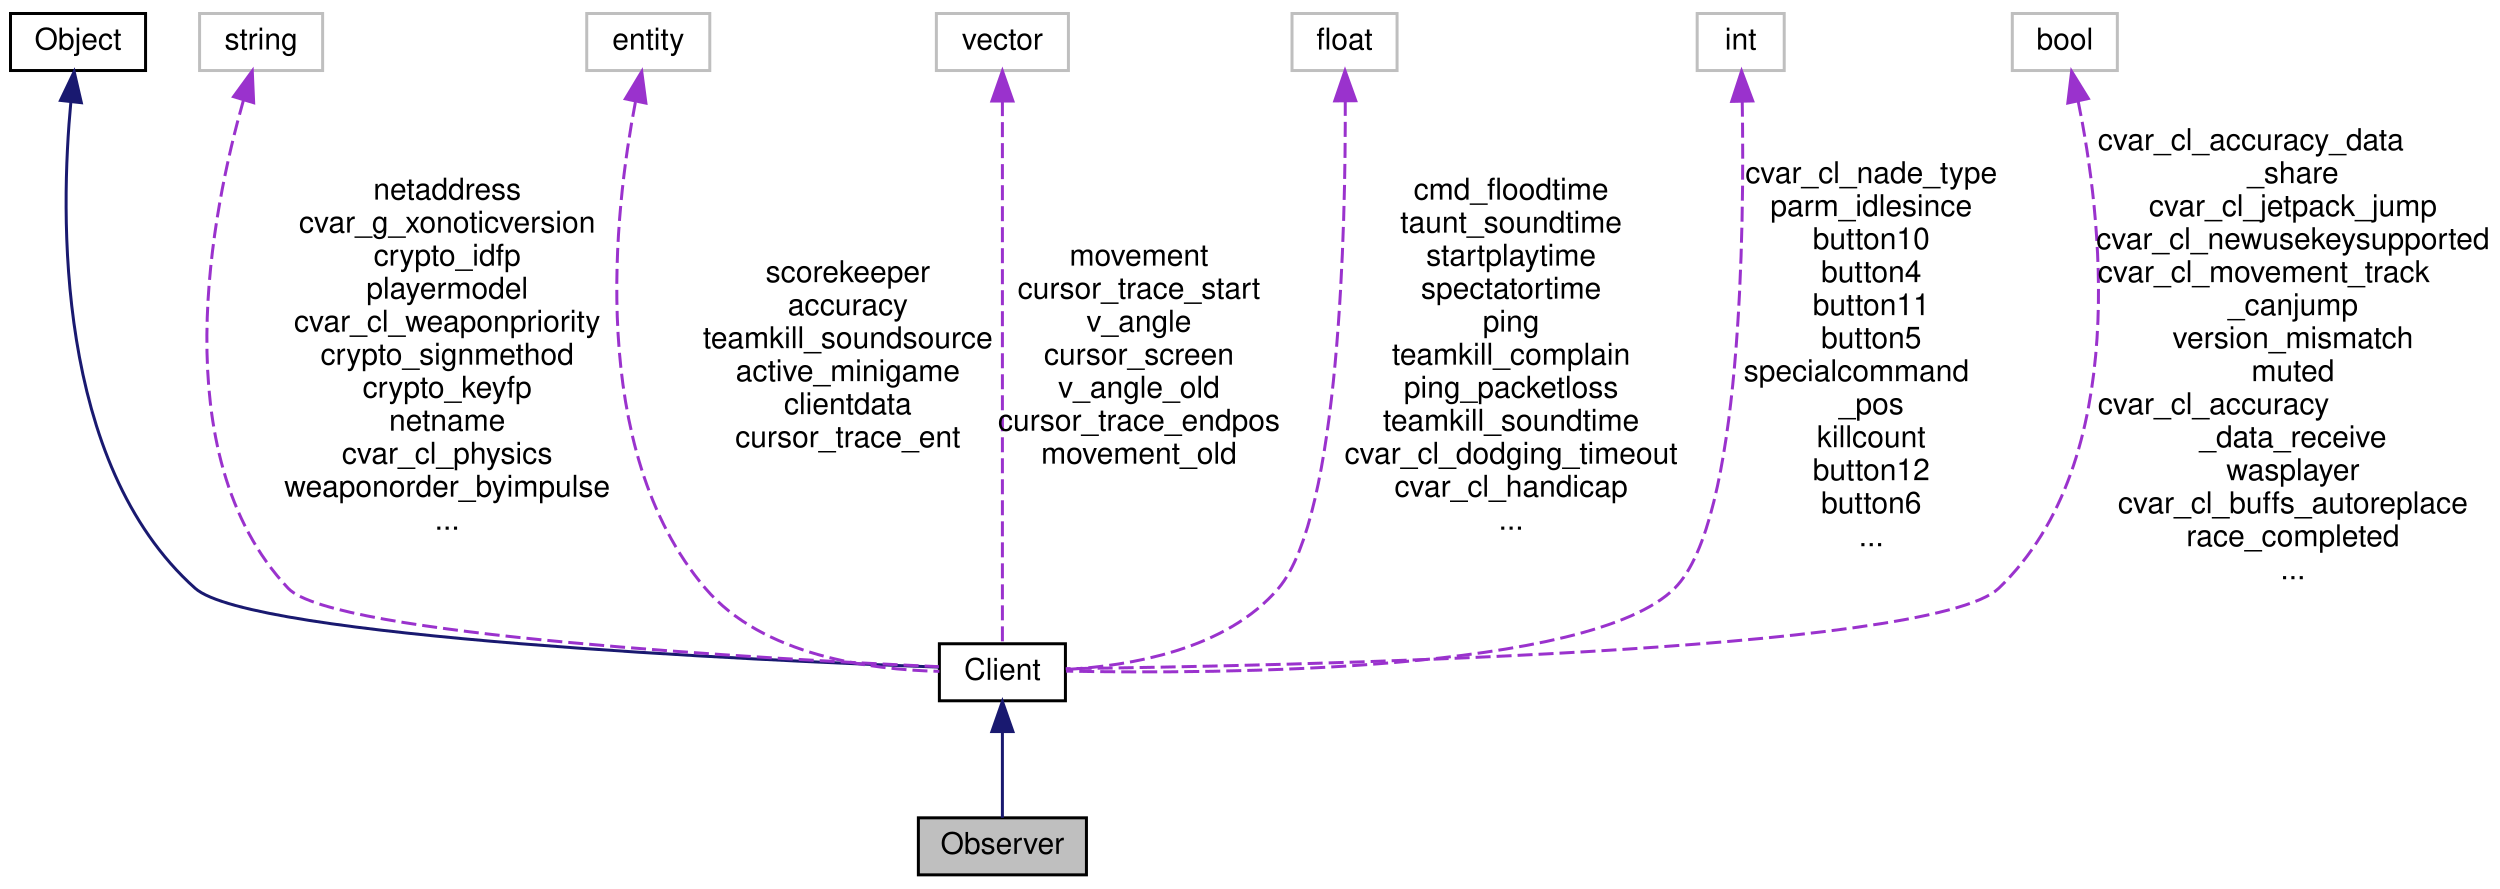
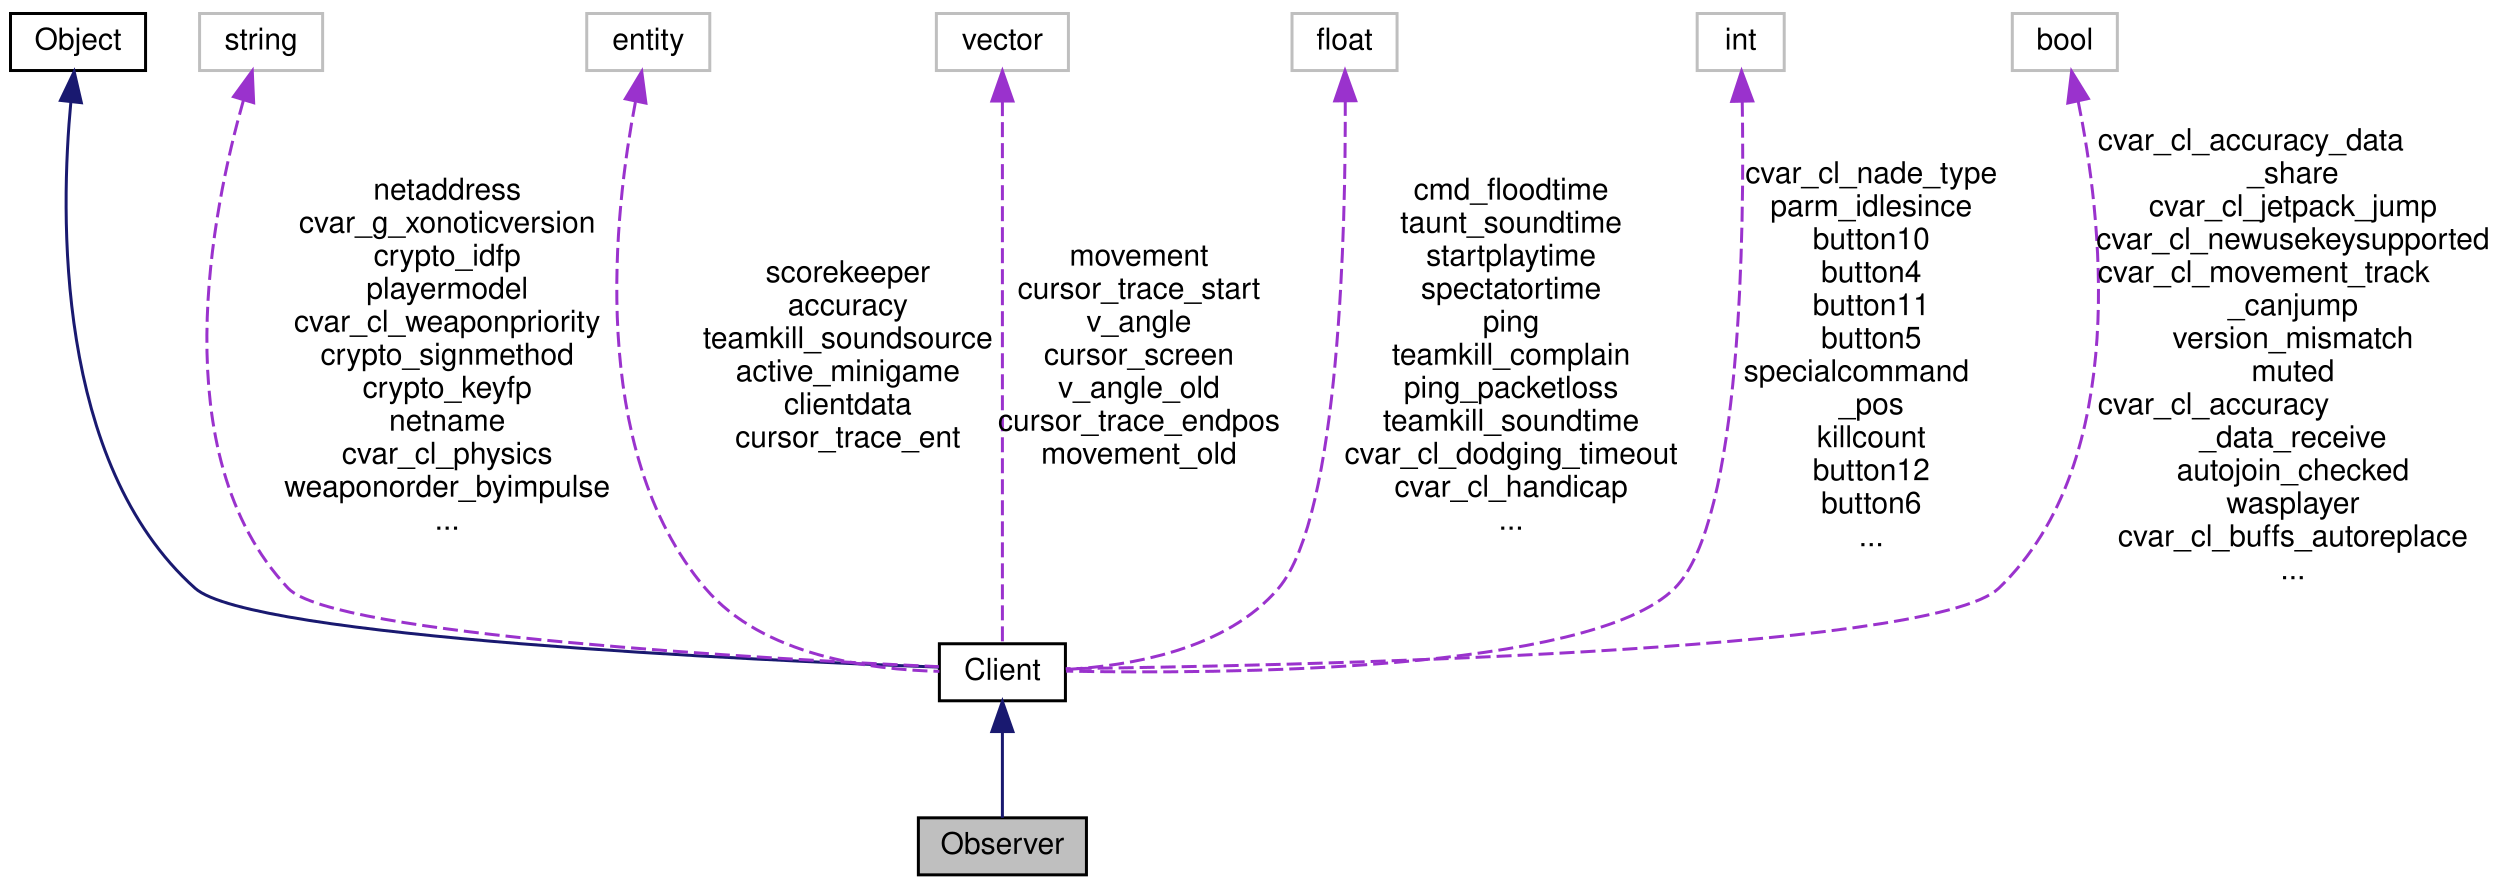
<svg xmlns="http://www.w3.org/2000/svg" xmlns:xlink="http://www.w3.org/1999/xlink" width="833pt" height="296pt" viewBox="0.00 0.00 833.00 296.00">
  <g id="graph0" class="graph" transform="scale(1 1) rotate(0) translate(4 292)">
    <g id="node1" class="node">
      <polygon fill="#bfbfbf" stroke="black" points="302,-0.5 302,-19.5 358,-19.5 358,-0.5 302,-0.5" />
      <text text-anchor="middle" x="330" y="-7.5" font-family="Helvetica,sans-Serif" font-size="10.00">Observer</text>
    </g>
    <g id="node2" class="node">
      <g id="a_node2">
        <a xlink:href="../../d1/d37/classClient.html" target="_top" xlink:title="Client">
          <polygon fill="none" stroke="black" points="309,-58.5 309,-77.5 351,-77.5 351,-58.5 309,-58.5" />
          <text text-anchor="middle" x="330" y="-65.5" font-family="Helvetica,sans-Serif" font-size="10.00">Client</text>
        </a>
      </g>
    </g>
    <g id="edge1" class="edge">
      <path fill="none" stroke="midnightblue" d="M330,-47.953C330,-38.288 330,-27.031 330,-19.505" />
      <polygon fill="midnightblue" stroke="midnightblue" points="326.5,-48.25 330,-58.25 333.5,-48.25 326.5,-48.25" />
    </g>
    <g id="node3" class="node">
      <g id="a_node3">
        <a xlink:href="../../d8/d4b/classObject.html" target="_top" xlink:title="Object">
          <polygon fill="none" stroke="black" points="-0.5,-268.5 -0.5,-287.5 44.5,-287.5 44.5,-268.5 -0.5,-268.5" />
          <text text-anchor="middle" x="22" y="-275.5" font-family="Helvetica,sans-Serif" font-size="10.00">Object</text>
        </a>
      </g>
    </g>
    <g id="edge2" class="edge">
      <path fill="none" stroke="midnightblue" d="M19.618,-258.092C16.095,-220.791 14.299,-137.735 61,-96 79.374,-79.58 248.616,-71.93 308.845,-69.712" />
      <polygon fill="midnightblue" stroke="midnightblue" points="16.147,-258.544 20.715,-268.103 23.105,-257.781 16.147,-258.544" />
    </g>
    <g id="node4" class="node">
      <polygon fill="none" stroke="#bfbfbf" points="62.5,-268.5 62.5,-287.5 103.5,-287.5 103.5,-268.5 62.5,-268.5" />
      <text text-anchor="middle" x="83" y="-275.5" font-family="Helvetica,sans-Serif" font-size="10.00">string</text>
    </g>
    <g id="edge3" class="edge">
      <path fill="none" stroke="#9a32cd" stroke-dasharray="5,2" d="M77.112,-258.599C66.741,-222.206 50.045,-140.697 92,-96 106.728,-80.309 253.248,-72.34 308.798,-69.864" />
      <polygon fill="#9a32cd" stroke="#9a32cd" points="73.817,-259.792 80.056,-268.354 80.518,-257.77 73.817,-259.792" />
      <text text-anchor="middle" x="145" y="-225.5" font-family="Helvetica,sans-Serif" font-size="10.00"> netaddress</text>
      <text text-anchor="middle" x="145" y="-214.5" font-family="Helvetica,sans-Serif" font-size="10.00">cvar_g_xonoticversion</text>
      <text text-anchor="middle" x="145" y="-203.5" font-family="Helvetica,sans-Serif" font-size="10.00">crypto_idfp</text>
      <text text-anchor="middle" x="145" y="-192.5" font-family="Helvetica,sans-Serif" font-size="10.00">playermodel</text>
      <text text-anchor="middle" x="145" y="-181.5" font-family="Helvetica,sans-Serif" font-size="10.00">cvar_cl_weaponpriority</text>
      <text text-anchor="middle" x="145" y="-170.5" font-family="Helvetica,sans-Serif" font-size="10.00">crypto_signmethod</text>
      <text text-anchor="middle" x="145" y="-159.5" font-family="Helvetica,sans-Serif" font-size="10.00">crypto_keyfp</text>
      <text text-anchor="middle" x="145" y="-148.5" font-family="Helvetica,sans-Serif" font-size="10.00">netname</text>
      <text text-anchor="middle" x="145" y="-137.5" font-family="Helvetica,sans-Serif" font-size="10.00">cvar_cl_physics</text>
      <text text-anchor="middle" x="145" y="-126.5" font-family="Helvetica,sans-Serif" font-size="10.00">weaponorder_byimpulse</text>
      <text text-anchor="middle" x="145" y="-115.5" font-family="Helvetica,sans-Serif" font-size="10.00">...</text>
    </g>
    <g id="node5" class="node">
      <polygon fill="none" stroke="#bfbfbf" points="191.5,-268.5 191.5,-287.5 232.5,-287.5 232.5,-268.5 191.5,-268.5" />
      <text text-anchor="middle" x="212" y="-275.5" font-family="Helvetica,sans-Serif" font-size="10.00">entity</text>
    </g>
    <g id="edge4" class="edge">
      <path fill="none" stroke="#9a32cd" stroke-dasharray="5,2" d="M207.721,-258.008C200.77,-221.827 191.482,-142.485 231,-96 250.155,-73.468 286.095,-68.805 308.998,-68.31" />
      <polygon fill="#9a32cd" stroke="#9a32cd" points="204.366,-259.066 209.83,-268.143 211.219,-257.639 204.366,-259.066" />
      <text text-anchor="middle" x="278.5" y="-198" font-family="Helvetica,sans-Serif" font-size="10.00"> scorekeeper</text>
      <text text-anchor="middle" x="278.5" y="-187" font-family="Helvetica,sans-Serif" font-size="10.00">accuracy</text>
      <text text-anchor="middle" x="278.5" y="-176" font-family="Helvetica,sans-Serif" font-size="10.00">teamkill_soundsource</text>
      <text text-anchor="middle" x="278.5" y="-165" font-family="Helvetica,sans-Serif" font-size="10.00">active_minigame</text>
      <text text-anchor="middle" x="278.5" y="-154" font-family="Helvetica,sans-Serif" font-size="10.00">clientdata</text>
      <text text-anchor="middle" x="278.5" y="-143" font-family="Helvetica,sans-Serif" font-size="10.00">cursor_trace_ent</text>
    </g>
    <g id="node6" class="node">
      <polygon fill="none" stroke="#bfbfbf" points="308,-268.5 308,-287.5 352,-287.5 352,-268.5 308,-268.5" />
      <text text-anchor="middle" x="330" y="-275.5" font-family="Helvetica,sans-Serif" font-size="10.00">vector</text>
    </g>
    <g id="edge5" class="edge">
      <path fill="none" stroke="#9a32cd" stroke-dasharray="5,2" d="M330,-258.302C330,-214.934 330,-108.824 330,-77.71" />
      <polygon fill="#9a32cd" stroke="#9a32cd" points="326.5,-258.327 330,-268.327 333.5,-258.327 326.5,-258.327" />
      <text text-anchor="middle" x="375.5" y="-203.5" font-family="Helvetica,sans-Serif" font-size="10.00"> movement</text>
      <text text-anchor="middle" x="375.5" y="-192.5" font-family="Helvetica,sans-Serif" font-size="10.00">cursor_trace_start</text>
      <text text-anchor="middle" x="375.5" y="-181.5" font-family="Helvetica,sans-Serif" font-size="10.00">v_angle</text>
      <text text-anchor="middle" x="375.5" y="-170.5" font-family="Helvetica,sans-Serif" font-size="10.00">cursor_screen</text>
      <text text-anchor="middle" x="375.5" y="-159.5" font-family="Helvetica,sans-Serif" font-size="10.00">v_angle_old</text>
      <text text-anchor="middle" x="375.5" y="-148.5" font-family="Helvetica,sans-Serif" font-size="10.00">cursor_trace_endpos</text>
      <text text-anchor="middle" x="375.5" y="-137.5" font-family="Helvetica,sans-Serif" font-size="10.00">movement_old</text>
    </g>
    <g id="node7" class="node">
      <polygon fill="none" stroke="#bfbfbf" points="426.5,-268.5 426.5,-287.5 461.5,-287.5 461.5,-268.5 426.5,-268.5" />
      <text text-anchor="middle" x="444" y="-275.5" font-family="Helvetica,sans-Serif" font-size="10.00">float</text>
    </g>
    <g id="edge6" class="edge">
      <path fill="none" stroke="#9a32cd" stroke-dasharray="5,2" d="M444.24,-258.383C444.386,-217.212 442.487,-120.168 422,-96 404.563,-75.43 372.353,-70.082 351.05,-68.927" />
      <polygon fill="#9a32cd" stroke="#9a32cd" points="440.74,-258.379 444.159,-268.407 447.74,-258.436 440.74,-258.379" />
      <text text-anchor="middle" x="499.5" y="-225.5" font-family="Helvetica,sans-Serif" font-size="10.00"> cmd_floodtime</text>
      <text text-anchor="middle" x="499.5" y="-214.5" font-family="Helvetica,sans-Serif" font-size="10.00">taunt_soundtime</text>
      <text text-anchor="middle" x="499.5" y="-203.5" font-family="Helvetica,sans-Serif" font-size="10.00">startplaytime</text>
      <text text-anchor="middle" x="499.5" y="-192.5" font-family="Helvetica,sans-Serif" font-size="10.00">spectatortime</text>
      <text text-anchor="middle" x="499.5" y="-181.5" font-family="Helvetica,sans-Serif" font-size="10.00">ping</text>
      <text text-anchor="middle" x="499.5" y="-170.5" font-family="Helvetica,sans-Serif" font-size="10.00">teamkill_complain</text>
      <text text-anchor="middle" x="499.5" y="-159.5" font-family="Helvetica,sans-Serif" font-size="10.00">ping_packetloss</text>
      <text text-anchor="middle" x="499.5" y="-148.5" font-family="Helvetica,sans-Serif" font-size="10.00">teamkill_soundtime</text>
      <text text-anchor="middle" x="499.5" y="-137.5" font-family="Helvetica,sans-Serif" font-size="10.00">cvar_cl_dodging_timeout</text>
      <text text-anchor="middle" x="499.5" y="-126.5" font-family="Helvetica,sans-Serif" font-size="10.00">cvar_cl_handicap</text>
      <text text-anchor="middle" x="499.5" y="-115.5" font-family="Helvetica,sans-Serif" font-size="10.00">...</text>
    </g>
    <g id="node8" class="node">
      <polygon fill="none" stroke="#bfbfbf" points="561.5,-268.5 561.5,-287.5 590.5,-287.5 590.5,-268.5 561.5,-268.5" />
      <text text-anchor="middle" x="576" y="-275.5" font-family="Helvetica,sans-Serif" font-size="10.00">int</text>
    </g>
    <g id="edge7" class="edge">
      <path fill="none" stroke="#9a32cd" stroke-dasharray="5,2" d="M576.515,-258.13C577.227,-216.437 576.415,-118.392 554,-96 525.873,-67.901 401.503,-67.388 351.211,-68.379" />
      <polygon fill="#9a32cd" stroke="#9a32cd" points="573.013,-258.21 576.291,-268.285 580.011,-258.365 573.013,-258.21" />
      <text text-anchor="middle" x="619.5" y="-231" font-family="Helvetica,sans-Serif" font-size="10.00"> cvar_cl_nade_type</text>
      <text text-anchor="middle" x="619.5" y="-220" font-family="Helvetica,sans-Serif" font-size="10.00">parm_idlesince</text>
      <text text-anchor="middle" x="619.5" y="-209" font-family="Helvetica,sans-Serif" font-size="10.00">button10</text>
      <text text-anchor="middle" x="619.5" y="-198" font-family="Helvetica,sans-Serif" font-size="10.00">button4</text>
      <text text-anchor="middle" x="619.5" y="-187" font-family="Helvetica,sans-Serif" font-size="10.00">button11</text>
      <text text-anchor="middle" x="619.5" y="-176" font-family="Helvetica,sans-Serif" font-size="10.00">button5</text>
      <text text-anchor="start" x="577" y="-165" font-family="Helvetica,sans-Serif" font-size="10.00">specialcommand</text>
      <text text-anchor="middle" x="619.5" y="-154" font-family="Helvetica,sans-Serif" font-size="10.00">_pos</text>
      <text text-anchor="middle" x="619.5" y="-143" font-family="Helvetica,sans-Serif" font-size="10.00">killcount</text>
      <text text-anchor="middle" x="619.5" y="-132" font-family="Helvetica,sans-Serif" font-size="10.00">button12</text>
      <text text-anchor="middle" x="619.5" y="-121" font-family="Helvetica,sans-Serif" font-size="10.00">button6</text>
      <text text-anchor="middle" x="619.5" y="-110" font-family="Helvetica,sans-Serif" font-size="10.00">...</text>
    </g>
    <g id="node9" class="node">
      <polygon fill="none" stroke="#bfbfbf" points="666.5,-268.5 666.5,-287.5 701.5,-287.5 701.5,-268.5 666.5,-268.5" />
      <text text-anchor="middle" x="684" y="-275.5" font-family="Helvetica,sans-Serif" font-size="10.00">bool</text>
    </g>
    <g id="edge8" class="edge">
      <path fill="none" stroke="#9a32cd" stroke-dasharray="5,2" d="M688.447,-258.263C695.992,-221.269 706.472,-138.736 662,-96 639.588,-74.463 420.649,-70.057 351.095,-69.198" />
      <polygon fill="#9a32cd" stroke="#9a32cd" points="684.994,-257.669 686.264,-268.188 691.831,-259.173 684.994,-257.669" />
      <text text-anchor="start" x="695" y="-242" font-family="Helvetica,sans-Serif" font-size="10.00"> cvar_cl_accuracy_data</text>
      <text text-anchor="middle" x="760" y="-231" font-family="Helvetica,sans-Serif" font-size="10.00">_share</text>
      <text text-anchor="middle" x="760" y="-220" font-family="Helvetica,sans-Serif" font-size="10.00">cvar_cl_jetpack_jump</text>
      <text text-anchor="middle" x="760" y="-209" font-family="Helvetica,sans-Serif" font-size="10.00">cvar_cl_newusekeysupported</text>
      <text text-anchor="start" x="695" y="-198" font-family="Helvetica,sans-Serif" font-size="10.00">cvar_cl_movement_track</text>
      <text text-anchor="middle" x="760" y="-187" font-family="Helvetica,sans-Serif" font-size="10.00">_canjump</text>
      <text text-anchor="middle" x="760" y="-176" font-family="Helvetica,sans-Serif" font-size="10.00">version_mismatch</text>
      <text text-anchor="middle" x="760" y="-165" font-family="Helvetica,sans-Serif" font-size="10.00">muted</text>
      <text text-anchor="start" x="695" y="-154" font-family="Helvetica,sans-Serif" font-size="10.00">cvar_cl_accuracy</text>
      <text text-anchor="middle" x="760" y="-143" font-family="Helvetica,sans-Serif" font-size="10.00">_data_receive</text>
-       <text text-anchor="middle" x="760" y="-132" font-family="Helvetica,sans-Serif" font-size="10.00">wasplayer</text>
-       <text text-anchor="middle" x="760" y="-121" font-family="Helvetica,sans-Serif" font-size="10.00">cvar_cl_buffs_autoreplace</text>
-       <text text-anchor="middle" x="760" y="-110" font-family="Helvetica,sans-Serif" font-size="10.00">race_completed</text>
+       <text text-anchor="middle" x="760" y="-132" font-family="Helvetica,sans-Serif" font-size="10.00">autojoin_checked</text>
+       <text text-anchor="middle" x="760" y="-121" font-family="Helvetica,sans-Serif" font-size="10.00">wasplayer</text>
+       <text text-anchor="middle" x="760" y="-110" font-family="Helvetica,sans-Serif" font-size="10.00">cvar_cl_buffs_autoreplace</text>
      <text text-anchor="middle" x="760" y="-99" font-family="Helvetica,sans-Serif" font-size="10.00">...</text>
    </g>
  </g>
</svg>
